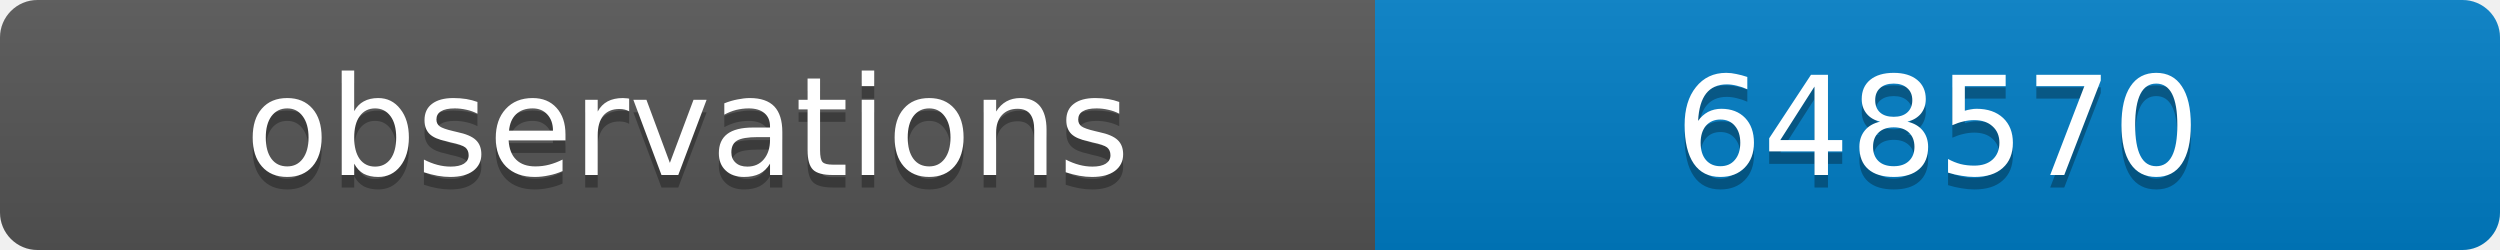
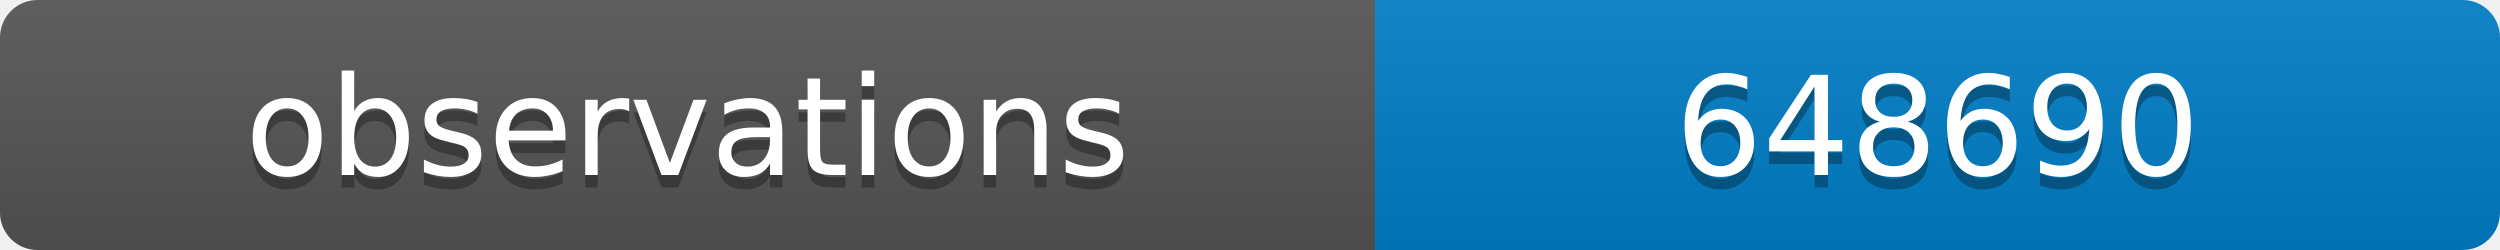
<svg xmlns="http://www.w3.org/2000/svg" width="200" height="20">
  <linearGradient id="b" x2="0" y2="100%">
    <stop offset="0" stop-color="#bbb" stop-opacity=".1" />
    <stop offset="1" stop-opacity=".1" />
  </linearGradient>
  <clipPath id="a">
    <rect width="200" height="20" rx="3" fill="#fff" />
  </clipPath>
  <g clip-path="url(#a)">
    <path fill="#555" d="M0 0h110v20H0z" />
    <path fill="#007ec6" d="M110 0h90v20H110z" />
    <path fill="url(#b)" d="M0 0h200v20H0z" />
  </g>
  <g fill="#fff" text-anchor="middle" font-family="DejaVu Sans,Verdana,Geneva,sans-serif" font-size="11">
    <text x="55" y="15" fill="#010101" fill-opacity=".3">observations</text>
    <text x="55" y="14">observations</text>
-     <text x="155" y="15" fill="#010101" fill-opacity=".3">648570</text>
-     <text x="155" y="14">648570</text>
+     <text x="155" y="15" fill="#010101" fill-opacity=".3">648690</text>
+     <text x="155" y="14">648690</text>
  </g>
</svg>
